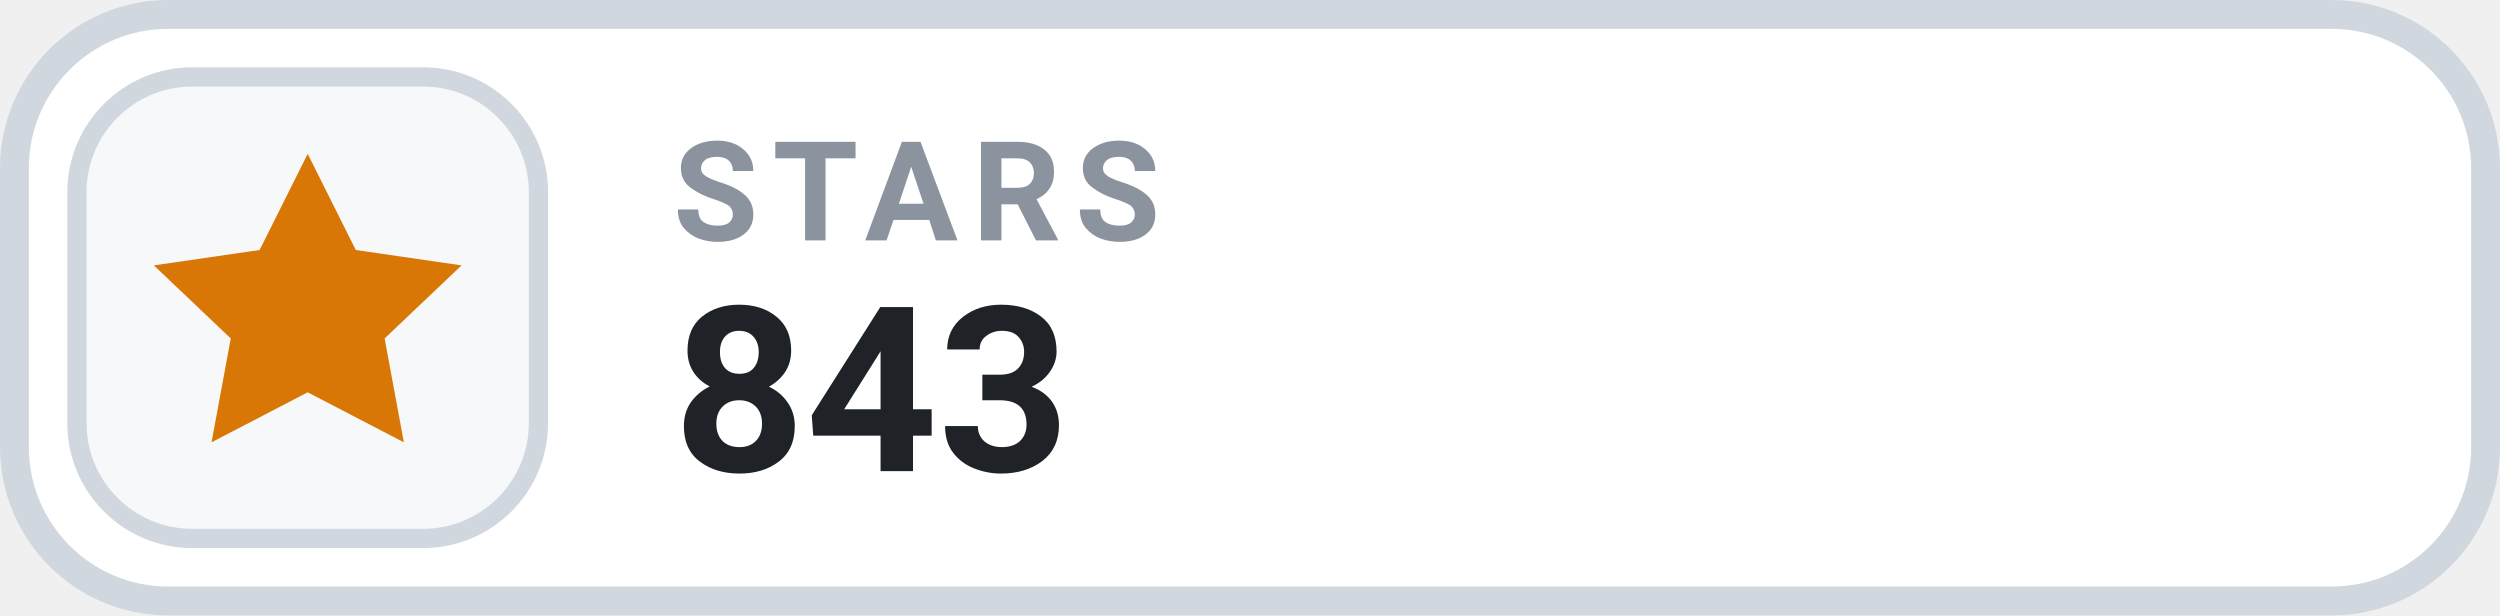
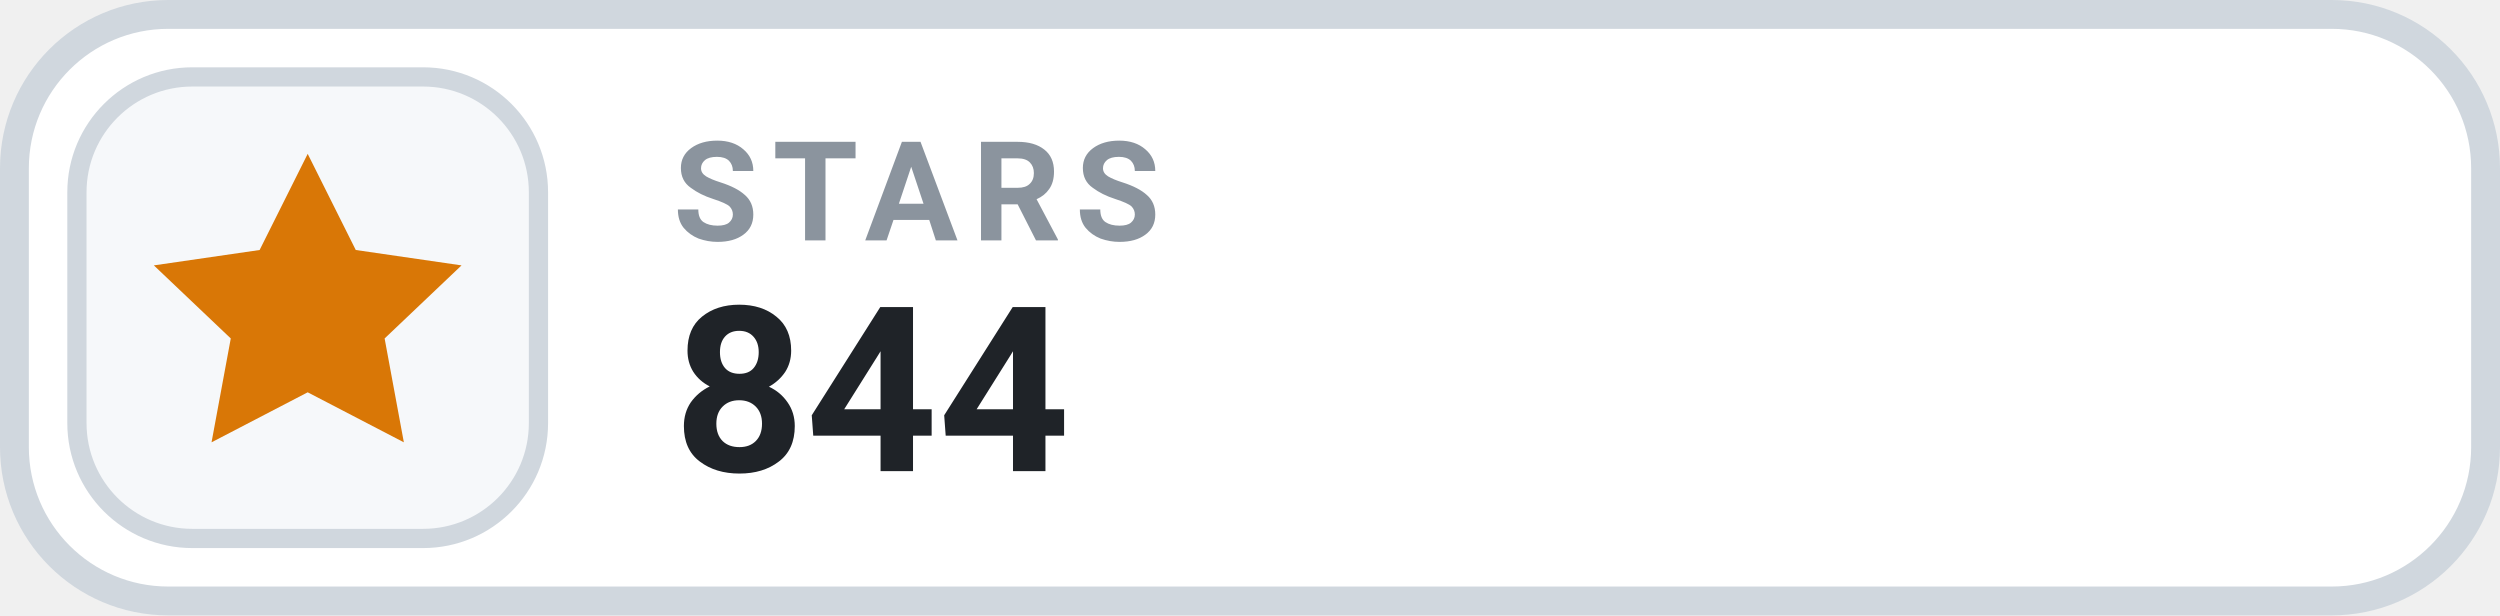
- <svg xmlns="http://www.w3.org/2000/svg" width="130" height="32" viewBox="0 0 130 32" role="img" aria-label="STARS 843">
+ <svg xmlns="http://www.w3.org/2000/svg" width="130" height="32" viewBox="0 0 130 32" role="img" aria-label="STARS 844">
  <rect x=".75" y=".75" width="128.5" height="30.5" rx="8" fill="#FFFFFF" stroke="#D0D7DE" stroke-width="1.5" />
  <rect x="4" y="4" width="24" height="24" rx="6" fill="#F6F8FA" stroke="#D0D7DE" stroke-width="1" />
  <g transform="translate(16 16)" style="color:#D97706;">
    <path d="M0 -8 l2.5 5 5.5 .8 -4 3.8 1 5.4 -5 -2.6 -5 2.6 1 -5.4 -4 -3.8 5.5 -.8 Z" fill="currentColor" />
  </g>
  <text x="35" y="12.5" fill="#8B949E" font-family="-apple-system,BlinkMacSystemFont,'Segoe UI',Roboto,Helvetica,Arial,sans-serif" font-size="7.2" font-weight="700" letter-spacing=".75">STARS</text>
-   <text x="35" y="24.5" fill="#1F2328" font-family="-apple-system,BlinkMacSystemFont,'Segoe UI',Roboto,Helvetica,Arial,sans-serif" font-size="12" font-weight="700">843</text>
+   <text x="35" y="24.5" fill="#1F2328" font-family="-apple-system,BlinkMacSystemFont,'Segoe UI',Roboto,Helvetica,Arial,sans-serif" font-size="12" font-weight="700">844</text>
</svg>
